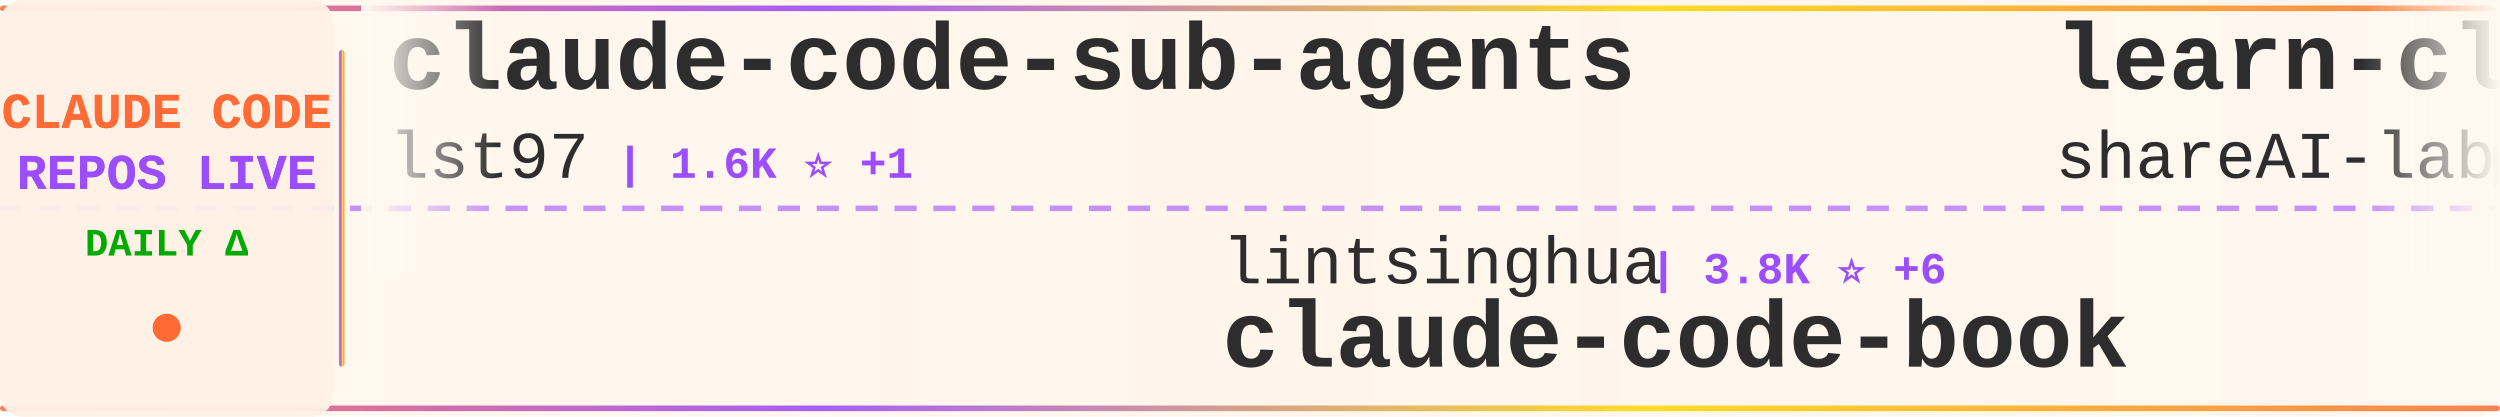
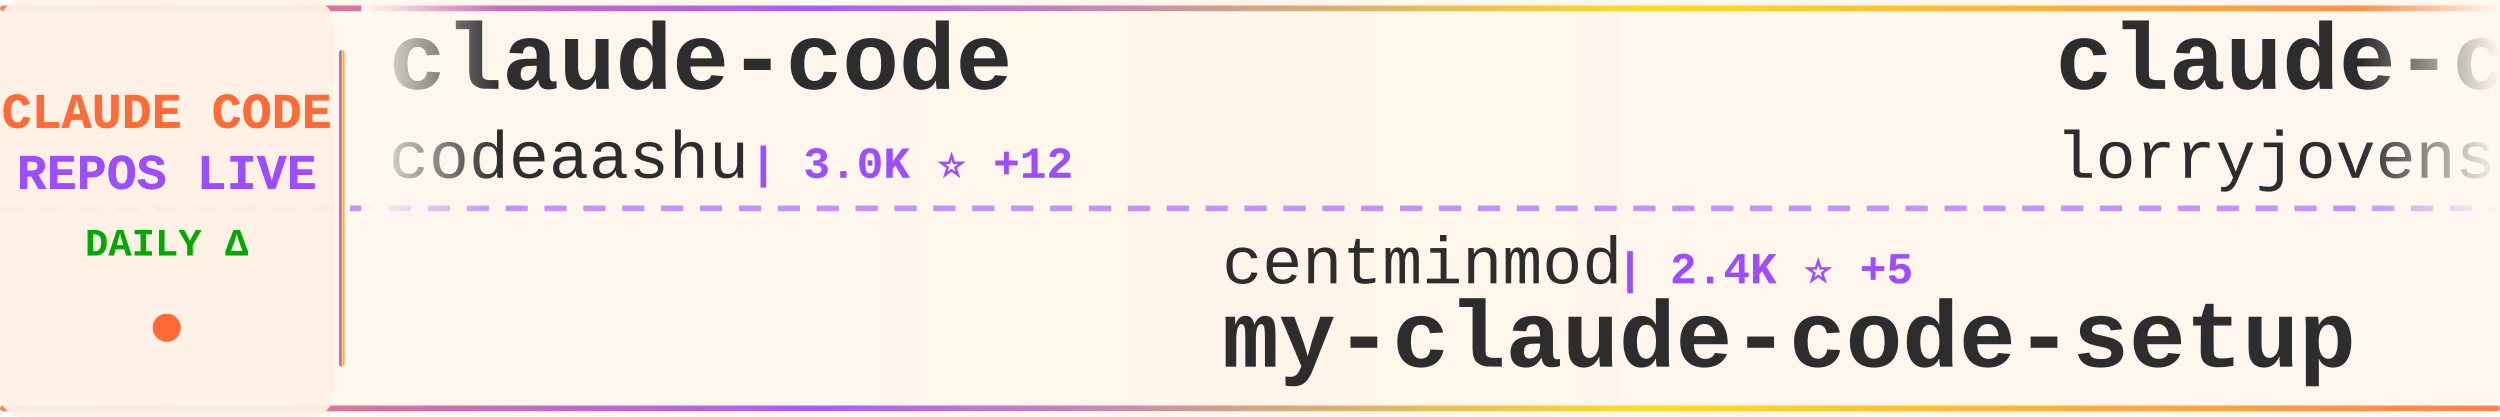
<svg xmlns="http://www.w3.org/2000/svg" width="900" height="150">
  <defs>
    <linearGradient id="tickerBg" x1="0%" y1="0%" x2="100%" y2="0%">
      <stop offset="0%" style="stop-color:#fff8f0;stop-opacity:0.98" />
      <stop offset="50%" style="stop-color:#fff5eb;stop-opacity:1" />
      <stop offset="100%" style="stop-color:#fff8f0;stop-opacity:0.98" />
    </linearGradient>
    <linearGradient id="borderGrad" x1="0%" y1="0%" x2="100%" y2="0%">
      <stop offset="0%" style="stop-color:#FF6B35;stop-opacity:0.85">
        <animate attributeName="stop-opacity" values="0.85;1;0.85" dur="2s" repeatCount="indefinite" />
      </stop>
      <stop offset="33%" style="stop-color:#9C4EFF;stop-opacity:0.9">
        <animate attributeName="stop-opacity" values="0.9;1;0.9" dur="2.2s" repeatCount="indefinite" />
      </stop>
      <stop offset="66%" style="stop-color:#FFD700;stop-opacity:0.85">
        <animate attributeName="stop-opacity" values="0.85;1;0.85" dur="1.8s" repeatCount="indefinite" />
      </stop>
      <stop offset="100%" style="stop-color:#FF6B35;stop-opacity:0.85">
        <animate attributeName="stop-opacity" values="0.85;1;0.85" dur="2s" repeatCount="indefinite" />
      </stop>
    </linearGradient>
    <filter id="textGlow">
      <feGaussianBlur stdDeviation="0.15" result="coloredBlur" />
      <feMerge>
        <feMergeNode in="coloredBlur" />
        <feMergeNode in="SourceGraphic" />
      </feMerge>
    </filter>
    <filter id="metricGlow">
      <feGaussianBlur stdDeviation="0.2" result="coloredBlur" />
      <feMerge>
        <feMergeNode in="coloredBlur" />
        <feMergeNode in="SourceGraphic" />
      </feMerge>
    </filter>
    <linearGradient id="leftFade" x1="0%" y1="0%" x2="100%" y2="0%">
      <stop offset="0%" style="stop-color:#fff8f0;stop-opacity:1" />
      <stop offset="100%" style="stop-color:#fff8f0;stop-opacity:0" />
    </linearGradient>
    <linearGradient id="rightFade" x1="0%" y1="0%" x2="100%" y2="0%">
      <stop offset="0%" style="stop-color:#fff8f0;stop-opacity:0" />
      <stop offset="100%" style="stop-color:#fff8f0;stop-opacity:1" />
    </linearGradient>
  </defs>
  <rect width="900" height="150" fill="url(#tickerBg)" rx="8" />
  <rect x="0" y="2" width="900" height="2" fill="url(#borderGrad)" rx="1" />
  <rect x="0" y="146" width="900" height="2" fill="url(#borderGrad)" rx="1" />
  <line x1="0" y1="75" x2="900" y2="75" stroke="#9C4EFF" stroke-width="2" stroke-dasharray="8 6" opacity="0.6" />
  <rect x="0" y="0" width="120" height="150" fill="#fff0e6" opacity="0.95" rx="8" />
  <text x="60" y="46" font-family="'Courier New', monospace" font-size="18" font-weight="bold" fill="#FF6B35" text-anchor="middle" filter="url(#textGlow)">
    CLAUDE CODE
  </text>
  <text x="60" y="68" font-family="'Courier New', monospace" font-size="18" font-weight="bold" fill="#9C4EFF" text-anchor="middle" filter="url(#textGlow)">
    REPOS LIVE
  </text>
  <text x="60" y="92" font-family="'Courier New', monospace" font-size="14" font-weight="bold" fill="#00aa00" text-anchor="middle">
    DAILY Δ
  </text>
  <circle cx="60" cy="118" r="5" fill="#FF6B35" filter="url(#metricGlow)">
    <animate attributeName="r" values="4;6;4" dur="1.5s" repeatCount="indefinite" />
    <animate attributeName="opacity" values="0.6;1;0.6" dur="1.5s" repeatCount="indefinite" />
  </circle>
  <rect x="122" y="18" width="2" height="114" fill="url(#borderGrad)" rx="1" />
  <clipPath id="tickerClip">
    <rect x="130" y="0" width="770" height="150" />
  </clipPath>
  <g clip-path="url(#tickerClip)">
    <g id="tickerItems">
      <animateTransform attributeName="transform" attributeType="XML" type="translate" from="0 0" to="-3000 0" dur="54s" repeatCount="indefinite" />
      <g transform="translate(0, 0)">
-         <text x="140" y="32" font-family="'Courier New', monospace" font-size="34" font-weight="bold" fill="#2d2d2d">claude-code-sub-agents</text>
-         <text x="140" y="64" font-family="'Courier New', monospace" font-size="24" font-weight="normal" fill="#2d2d2d" opacity="1.0">lst97</text>
-         <text x="222" y="64" font-family="'Courier New', monospace" font-size="16" font-weight="bold" fill="#9C4EFF"> | 1.6K ⭐ +1</text>
+         <text x="140" y="32" font-family="'Courier New', monospace" font-size="34" font-weight="bold" fill="#2d2d2d">claude-code</text>
+         <text x="140" y="64" font-family="'Courier New', monospace" font-size="24" font-weight="normal" fill="#2d2d2d" opacity="1.0">codeaashu</text>
+         <text x="270" y="64" font-family="'Courier New', monospace" font-size="16" font-weight="bold" fill="#9C4EFF"> | 3.0K ⭐ +12</text>
      </g>
      <g transform="translate(300, 0)">
-         <text x="140" y="102" font-family="'Courier New', monospace" font-size="24" font-weight="normal" fill="#2d2d2d" opacity="1.0">lintsinghua</text>
-         <text x="294" y="102" font-family="'Courier New', monospace" font-size="16" font-weight="bold" fill="#9C4EFF"> | 3.8K ⭐ +6</text>
-         <text x="140" y="132" font-family="'Courier New', monospace" font-size="34" font-weight="bold" fill="#2d2d2d">claude-code-book</text>
+         <text x="140" y="102" font-family="'Courier New', monospace" font-size="24" font-weight="normal" fill="#2d2d2d" opacity="1.0">centminmod</text>
+         <text x="282" y="102" font-family="'Courier New', monospace" font-size="16" font-weight="bold" fill="#9C4EFF"> | 2.4K ⭐ +5</text>
+         <text x="140" y="132" font-family="'Courier New', monospace" font-size="34" font-weight="bold" fill="#2d2d2d">my-claude-code-setup</text>
      </g>
      <g transform="translate(600, 0)">
-         <text x="140" y="32" font-family="'Courier New', monospace" font-size="34" font-weight="bold" fill="#2d2d2d">learn-claude-code</text>
-         <text x="140" y="64" font-family="'Courier New', monospace" font-size="24" font-weight="normal" fill="#2d2d2d" opacity="1.0">shareAI-lab</text>
-         <text x="294" y="64" font-family="'Courier New', monospace" font-size="16" font-weight="bold" fill="#9C4EFF"> | 68.7K ⭐ +118</text>
+         <text x="140" y="32" font-family="'Courier New', monospace" font-size="34" font-weight="bold" fill="#2d2d2d">claude-code-rust</text>
+         <text x="140" y="64" font-family="'Courier New', monospace" font-size="24" font-weight="normal" fill="#2d2d2d" opacity="1.0">lorryjovens-hub</text>
+         <text x="342" y="64" font-family="'Courier New', monospace" font-size="16" font-weight="bold" fill="#9C4EFF"> | 1.7K ⭐</text>
      </g>
      <g transform="translate(900, 0)">
-         <text x="140" y="102" font-family="'Courier New', monospace" font-size="24" font-weight="normal" fill="#2d2d2d" opacity="1.0">alex000kim</text>
-         <text x="282" y="102" font-family="'Courier New', monospace" font-size="16" font-weight="bold" fill="#9C4EFF"> | 228 ⭐</text>
-         <text x="140" y="132" font-family="'Courier New', monospace" font-size="34" font-weight="bold" fill="#2d2d2d">claude-code</text>
+         <text x="140" y="102" font-family="'Courier New', monospace" font-size="24" font-weight="normal" fill="#2d2d2d" opacity="1.0">KPR111</text>
+         <text x="234" y="102" font-family="'Courier New', monospace" font-size="16" font-weight="bold" fill="#9C4EFF"> | 18 ⭐</text>
+         <text x="140" y="132" font-family="'Courier New', monospace" font-size="34" font-weight="bold" fill="#2d2d2d">Claude-Code</text>
      </g>
      <g transform="translate(1200, 0)">
-         <text x="140" y="32" font-family="'Courier New', monospace" font-size="34" font-weight="bold" fill="#2d2d2d">claude-code-best-practic...</text>
-         <text x="140" y="64" font-family="'Courier New', monospace" font-size="24" font-weight="normal" fill="#2d2d2d" opacity="1.0">shanraisshan</text>
-         <text x="306" y="64" font-family="'Courier New', monospace" font-size="16" font-weight="bold" fill="#9C4EFF"> | 61.3K ⭐ +187</text>
+         <text x="140" y="32" font-family="'Courier New', monospace" font-size="34" font-weight="bold" fill="#2d2d2d">claude-code-sourcemap</text>
+         <text x="140" y="64" font-family="'Courier New', monospace" font-size="24" font-weight="normal" fill="#2d2d2d" opacity="1.0">ChinaSiro</text>
+         <text x="270" y="64" font-family="'Courier New', monospace" font-size="16" font-weight="bold" fill="#9C4EFF"> | 9.5K ⭐ +3</text>
      </g>
      <g transform="translate(1500, 0)">
-         <text x="140" y="102" font-family="'Courier New', monospace" font-size="24" font-weight="normal" fill="#2d2d2d" opacity="1.0">codeaashu</text>
-         <text x="270" y="102" font-family="'Courier New', monospace" font-size="16" font-weight="bold" fill="#9C4EFF"> | 3.0K ⭐ +11</text>
-         <text x="140" y="132" font-family="'Courier New', monospace" font-size="34" font-weight="bold" fill="#2d2d2d">claude-code</text>
+         <text x="140" y="102" font-family="'Courier New', monospace" font-size="24" font-weight="normal" fill="#2d2d2d" opacity="1.0">frankbria</text>
+         <text x="270" y="102" font-family="'Courier New', monospace" font-size="16" font-weight="bold" fill="#9C4EFF"> | 9.5K ⭐ +5</text>
+         <text x="140" y="132" font-family="'Courier New', monospace" font-size="34" font-weight="bold" fill="#2d2d2d">ralph-claude-code</text>
      </g>
      <g transform="translate(1800, 0)">
-         <text x="140" y="32" font-family="'Courier New', monospace" font-size="34" font-weight="bold" fill="#2d2d2d">claude_codex_bridge</text>
-         <text x="140" y="64" font-family="'Courier New', monospace" font-size="24" font-weight="normal" fill="#2d2d2d" opacity="1.0">SeemSeam</text>
-         <text x="258" y="64" font-family="'Courier New', monospace" font-size="16" font-weight="bold" fill="#9C4EFF"> | 3.1K ⭐ +6</text>
+         <text x="140" y="32" font-family="'Courier New', monospace" font-size="34" font-weight="bold" fill="#2d2d2d">ClaudeCode</text>
+         <text x="140" y="64" font-family="'Courier New', monospace" font-size="24" font-weight="normal" fill="#2d2d2d" opacity="1.0">guanshan</text>
+         <text x="258" y="64" font-family="'Courier New', monospace" font-size="16" font-weight="bold" fill="#9C4EFF"> | 61 ⭐</text>
      </g>
      <g transform="translate(2100, 0)">
+         <text x="140" y="102" font-family="'Courier New', monospace" font-size="24" font-weight="normal" fill="#2d2d2d" opacity="1.0">FlorianBruniaux</text>
+         <text x="342" y="102" font-family="'Courier New', monospace" font-size="16" font-weight="bold" fill="#9C4EFF"> | 5.2K ⭐ +13</text>
+         <text x="140" y="132" font-family="'Courier New', monospace" font-size="34" font-weight="bold" fill="#2d2d2d">claude-code-ultimate-gui...</text>
+       </g>
+       <g transform="translate(2400, 0)">
+         <text x="140" y="32" font-family="'Courier New', monospace" font-size="34" font-weight="bold" fill="#2d2d2d">Claude-Code</text>
+         <text x="140" y="64" font-family="'Courier New', monospace" font-size="24" font-weight="normal" fill="#2d2d2d" opacity="1.0">pengchengneo</text>
+         <text x="306" y="64" font-family="'Courier New', monospace" font-size="16" font-weight="bold" fill="#9C4EFF"> | 1.6K ⭐ +2</text>
+       </g>
+       <g transform="translate(2700, 0)">
        <text x="140" y="102" font-family="'Courier New', monospace" font-size="24" font-weight="normal" fill="#2d2d2d" opacity="1.0">zebbern</text>
-         <text x="246" y="102" font-family="'Courier New', monospace" font-size="16" font-weight="bold" fill="#9C4EFF"> | 4.3K ⭐ +1</text>
+         <text x="246" y="102" font-family="'Courier New', monospace" font-size="16" font-weight="bold" fill="#9C4EFF"> | 4.3K ⭐ +2</text>
        <text x="140" y="132" font-family="'Courier New', monospace" font-size="34" font-weight="bold" fill="#2d2d2d">claude-code-guide</text>
      </g>
-       <g transform="translate(2400, 0)">
+       <g transform="translate(3000, 0)">
        <text x="140" y="32" font-family="'Courier New', monospace" font-size="34" font-weight="bold" fill="#2d2d2d">claude-code</text>
-         <text x="140" y="64" font-family="'Courier New', monospace" font-size="24" font-weight="normal" fill="#2d2d2d" opacity="1.0">mehmoodosman</text>
-         <text x="306" y="64" font-family="'Courier New', monospace" font-size="16" font-weight="bold" fill="#9C4EFF"> | 168 ⭐</text>
-       </g>
-       <g transform="translate(2700, 0)">
-         <text x="140" y="102" font-family="'Courier New', monospace" font-size="24" font-weight="normal" fill="#2d2d2d" opacity="1.0">jqueryscript</text>
-         <text x="306" y="102" font-family="'Courier New', monospace" font-size="16" font-weight="bold" fill="#9C4EFF"> | 444 ⭐ +2</text>
-         <text x="140" y="132" font-family="'Courier New', monospace" font-size="34" font-weight="bold" fill="#2d2d2d">awesome-claude-code</text>
-       </g>
-       <g transform="translate(3000, 0)">
-         <text x="140" y="32" font-family="'Courier New', monospace" font-size="34" font-weight="bold" fill="#2d2d2d">claude-code-sub-agents</text>
-         <text x="140" y="64" font-family="'Courier New', monospace" font-size="24" font-weight="normal" fill="#2d2d2d" opacity="1.0">lst97</text>
-         <text x="222" y="64" font-family="'Courier New', monospace" font-size="16" font-weight="bold" fill="#9C4EFF"> | 1.6K ⭐ +1</text>
+         <text x="140" y="64" font-family="'Courier New', monospace" font-size="24" font-weight="normal" fill="#2d2d2d" opacity="1.0">codeaashu</text>
+         <text x="270" y="64" font-family="'Courier New', monospace" font-size="16" font-weight="bold" fill="#9C4EFF"> | 3.0K ⭐ +12</text>
      </g>
      <g transform="translate(3300, 0)">
-         <text x="140" y="102" font-family="'Courier New', monospace" font-size="24" font-weight="normal" fill="#2d2d2d" opacity="1.0">lintsinghua</text>
-         <text x="294" y="102" font-family="'Courier New', monospace" font-size="16" font-weight="bold" fill="#9C4EFF"> | 3.8K ⭐ +6</text>
-         <text x="140" y="132" font-family="'Courier New', monospace" font-size="34" font-weight="bold" fill="#2d2d2d">claude-code-book</text>
+         <text x="140" y="102" font-family="'Courier New', monospace" font-size="24" font-weight="normal" fill="#2d2d2d" opacity="1.0">centminmod</text>
+         <text x="282" y="102" font-family="'Courier New', monospace" font-size="16" font-weight="bold" fill="#9C4EFF"> | 2.4K ⭐ +5</text>
+         <text x="140" y="132" font-family="'Courier New', monospace" font-size="34" font-weight="bold" fill="#2d2d2d">my-claude-code-setup</text>
      </g>
      <g transform="translate(3600, 0)">
-         <text x="140" y="32" font-family="'Courier New', monospace" font-size="34" font-weight="bold" fill="#2d2d2d">learn-claude-code</text>
-         <text x="140" y="64" font-family="'Courier New', monospace" font-size="24" font-weight="normal" fill="#2d2d2d" opacity="1.0">shareAI-lab</text>
-         <text x="294" y="64" font-family="'Courier New', monospace" font-size="16" font-weight="bold" fill="#9C4EFF"> | 68.7K ⭐ +118</text>
+         <text x="140" y="32" font-family="'Courier New', monospace" font-size="34" font-weight="bold" fill="#2d2d2d">claude-code-rust</text>
+         <text x="140" y="64" font-family="'Courier New', monospace" font-size="24" font-weight="normal" fill="#2d2d2d" opacity="1.0">lorryjovens-hub</text>
+         <text x="342" y="64" font-family="'Courier New', monospace" font-size="16" font-weight="bold" fill="#9C4EFF"> | 1.7K ⭐</text>
      </g>
      <g transform="translate(3900, 0)">
-         <text x="140" y="102" font-family="'Courier New', monospace" font-size="24" font-weight="normal" fill="#2d2d2d" opacity="1.0">alex000kim</text>
-         <text x="282" y="102" font-family="'Courier New', monospace" font-size="16" font-weight="bold" fill="#9C4EFF"> | 228 ⭐</text>
-         <text x="140" y="132" font-family="'Courier New', monospace" font-size="34" font-weight="bold" fill="#2d2d2d">claude-code</text>
+         <text x="140" y="102" font-family="'Courier New', monospace" font-size="24" font-weight="normal" fill="#2d2d2d" opacity="1.0">KPR111</text>
+         <text x="234" y="102" font-family="'Courier New', monospace" font-size="16" font-weight="bold" fill="#9C4EFF"> | 18 ⭐</text>
+         <text x="140" y="132" font-family="'Courier New', monospace" font-size="34" font-weight="bold" fill="#2d2d2d">Claude-Code</text>
      </g>
    </g>
  </g>
  <rect x="130" y="0" width="50" height="100" fill="url(#leftFade)" />
  <rect x="850" y="0" width="50" height="100" fill="url(#rightFade)" />
</svg>
